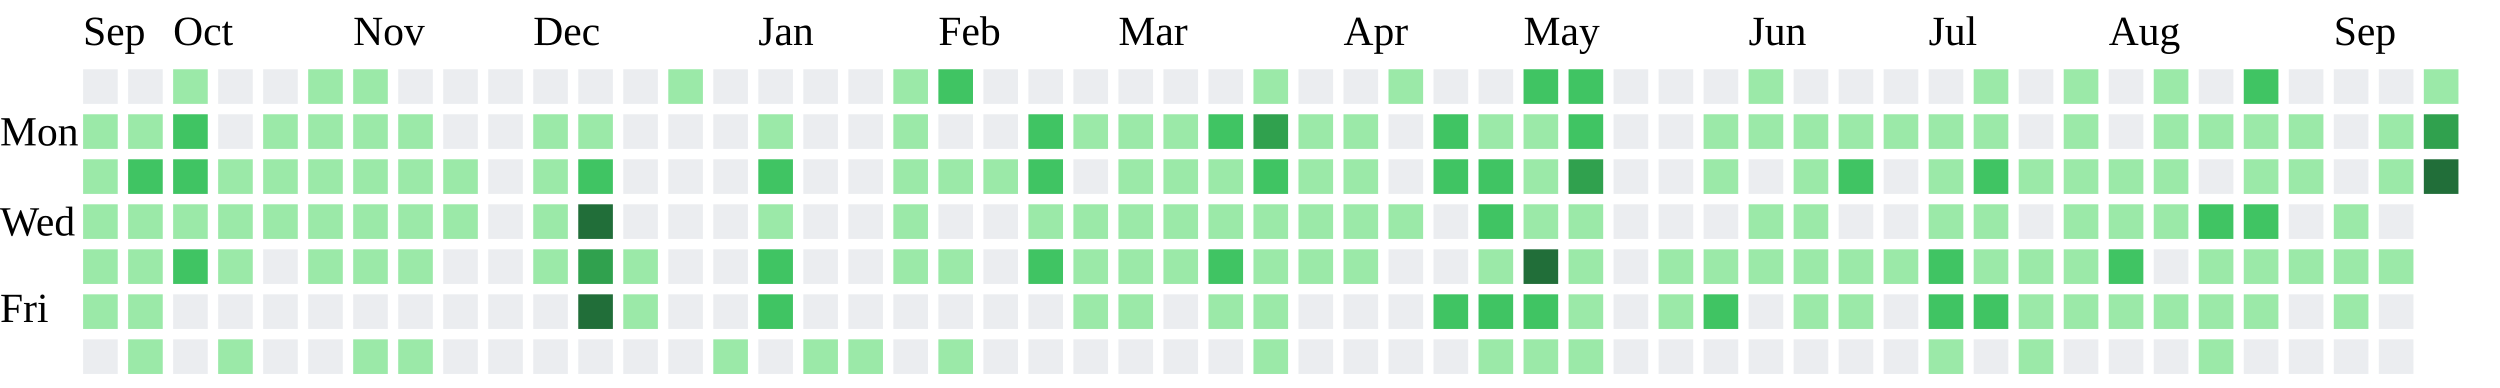
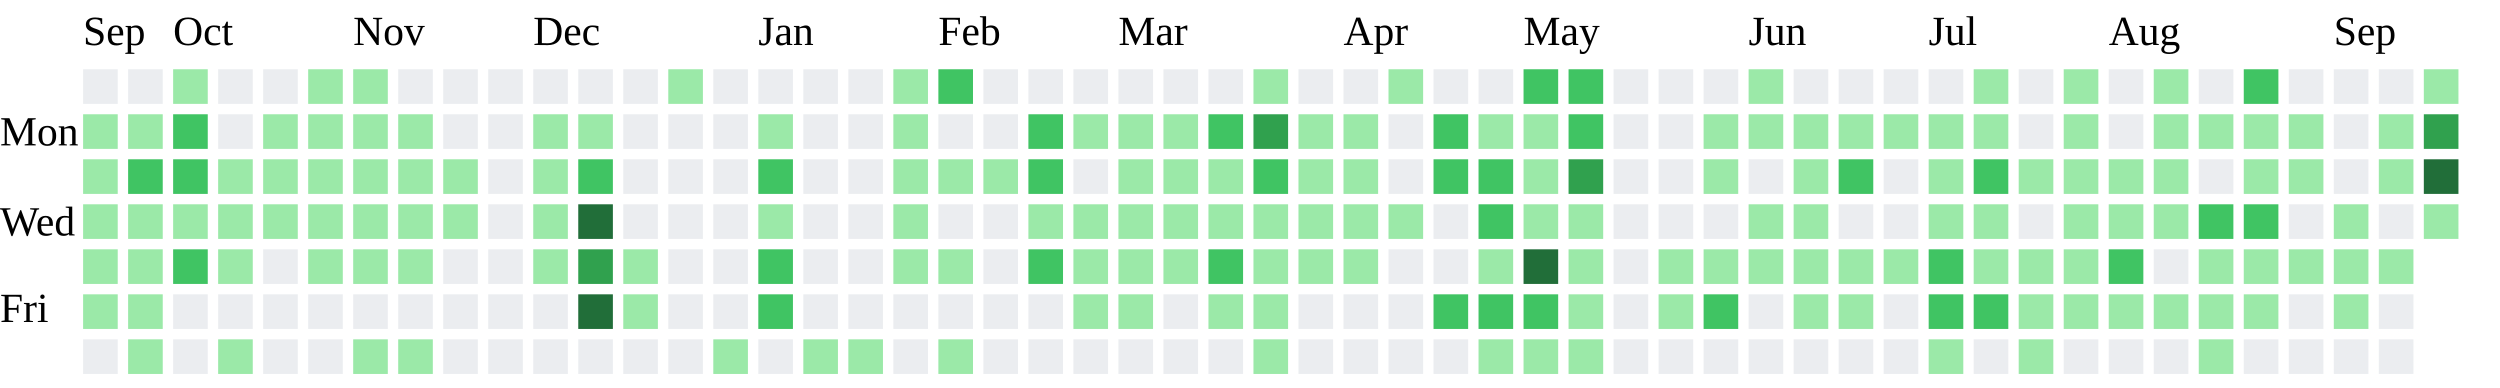
<svg width="722" height="112" class="js-calendar-graph-svg">
  <g transform="translate(10, 20)" data-hydro-click="{&quot;event_type&quot;:&quot;user_profile.click&quot;,&quot;payload&quot;:{&quot;profile_user_id&quot;:6531016,&quot;target&quot;:&quot;CONTRIBUTION_CALENDAR_SQUARE&quot;,&quot;user_id&quot;:null,&quot;originating_url&quot;:&quot;https://github.com/users/ablades/contributions&quot;}}" data-hydro-click-hmac="c7bc3aa01d352b3f4c04cff3d1b495ef2cca3b618e05f8530144b07f410f2a16">
    <g transform="translate(0, 0)">
      <rect class="day" width="10" height="10" x="14" y="0" fill="#ebedf0" data-count="0" data-date="2019-09-22" />
      <rect class="day" width="10" height="10" x="14" y="13" fill="#9be9a8" data-count="4" data-date="2019-09-23" />
      <rect class="day" width="10" height="10" x="14" y="26" fill="#9be9a8" data-count="2" data-date="2019-09-24" />
      <rect class="day" width="10" height="10" x="14" y="39" fill="#9be9a8" data-count="6" data-date="2019-09-25" />
      <rect class="day" width="10" height="10" x="14" y="52" fill="#9be9a8" data-count="3" data-date="2019-09-26" />
      <rect class="day" width="10" height="10" x="14" y="65" fill="#9be9a8" data-count="5" data-date="2019-09-27" />
      <rect class="day" width="10" height="10" x="14" y="78" fill="#ebedf0" data-count="0" data-date="2019-09-28" />
    </g>
    <g transform="translate(14, 0)">
      <rect class="day" width="10" height="10" x="13" y="0" fill="#ebedf0" data-count="0" data-date="2019-09-29" />
      <rect class="day" width="10" height="10" x="13" y="13" fill="#9be9a8" data-count="4" data-date="2019-09-30" />
      <rect class="day" width="10" height="10" x="13" y="26" fill="#40c463" data-count="13" data-date="2019-10-01" />
      <rect class="day" width="10" height="10" x="13" y="39" fill="#9be9a8" data-count="7" data-date="2019-10-02" />
      <rect class="day" width="10" height="10" x="13" y="52" fill="#9be9a8" data-count="6" data-date="2019-10-03" />
      <rect class="day" width="10" height="10" x="13" y="65" fill="#9be9a8" data-count="2" data-date="2019-10-04" />
      <rect class="day" width="10" height="10" x="13" y="78" fill="#9be9a8" data-count="1" data-date="2019-10-05" />
    </g>
    <g transform="translate(28, 0)">
      <rect class="day" width="10" height="10" x="12" y="0" fill="#9be9a8" data-count="4" data-date="2019-10-06" />
      <rect class="day" width="10" height="10" x="12" y="13" fill="#40c463" data-count="9" data-date="2019-10-07" />
      <rect class="day" width="10" height="10" x="12" y="26" fill="#40c463" data-count="9" data-date="2019-10-08" />
      <rect class="day" width="10" height="10" x="12" y="39" fill="#9be9a8" data-count="6" data-date="2019-10-09" />
      <rect class="day" width="10" height="10" x="12" y="52" fill="#40c463" data-count="11" data-date="2019-10-10" />
      <rect class="day" width="10" height="10" x="12" y="65" fill="#ebedf0" data-count="0" data-date="2019-10-11" />
      <rect class="day" width="10" height="10" x="12" y="78" fill="#ebedf0" data-count="0" data-date="2019-10-12" />
    </g>
    <g transform="translate(42, 0)">
      <rect class="day" width="10" height="10" x="11" y="0" fill="#ebedf0" data-count="0" data-date="2019-10-13" />
      <rect class="day" width="10" height="10" x="11" y="13" fill="#ebedf0" data-count="0" data-date="2019-10-14" />
      <rect class="day" width="10" height="10" x="11" y="26" fill="#9be9a8" data-count="5" data-date="2019-10-15" />
      <rect class="day" width="10" height="10" x="11" y="39" fill="#9be9a8" data-count="2" data-date="2019-10-16" />
      <rect class="day" width="10" height="10" x="11" y="52" fill="#9be9a8" data-count="3" data-date="2019-10-17" />
      <rect class="day" width="10" height="10" x="11" y="65" fill="#ebedf0" data-count="0" data-date="2019-10-18" />
      <rect class="day" width="10" height="10" x="11" y="78" fill="#9be9a8" data-count="1" data-date="2019-10-19" />
    </g>
    <g transform="translate(56, 0)">
      <rect class="day" width="10" height="10" x="10" y="0" fill="#ebedf0" data-count="0" data-date="2019-10-20" />
      <rect class="day" width="10" height="10" x="10" y="13" fill="#9be9a8" data-count="8" data-date="2019-10-21" />
      <rect class="day" width="10" height="10" x="10" y="26" fill="#9be9a8" data-count="5" data-date="2019-10-22" />
      <rect class="day" width="10" height="10" x="10" y="39" fill="#9be9a8" data-count="3" data-date="2019-10-23" />
      <rect class="day" width="10" height="10" x="10" y="52" fill="#ebedf0" data-count="0" data-date="2019-10-24" />
      <rect class="day" width="10" height="10" x="10" y="65" fill="#ebedf0" data-count="0" data-date="2019-10-25" />
      <rect class="day" width="10" height="10" x="10" y="78" fill="#ebedf0" data-count="0" data-date="2019-10-26" />
    </g>
    <g transform="translate(70, 0)">
      <rect class="day" width="10" height="10" x="9" y="0" fill="#9be9a8" data-count="2" data-date="2019-10-27" />
      <rect class="day" width="10" height="10" x="9" y="13" fill="#9be9a8" data-count="1" data-date="2019-10-28" />
      <rect class="day" width="10" height="10" x="9" y="26" fill="#9be9a8" data-count="1" data-date="2019-10-29" />
      <rect class="day" width="10" height="10" x="9" y="39" fill="#9be9a8" data-count="2" data-date="2019-10-30" />
      <rect class="day" width="10" height="10" x="9" y="52" fill="#9be9a8" data-count="2" data-date="2019-10-31" />
      <rect class="day" width="10" height="10" x="9" y="65" fill="#ebedf0" data-count="0" data-date="2019-11-01" />
      <rect class="day" width="10" height="10" x="9" y="78" fill="#ebedf0" data-count="0" data-date="2019-11-02" />
    </g>
    <g transform="translate(84, 0)">
      <rect class="day" width="10" height="10" x="8" y="0" fill="#9be9a8" data-count="3" data-date="2019-11-03" />
      <rect class="day" width="10" height="10" x="8" y="13" fill="#9be9a8" data-count="3" data-date="2019-11-04" />
      <rect class="day" width="10" height="10" x="8" y="26" fill="#9be9a8" data-count="5" data-date="2019-11-05" />
      <rect class="day" width="10" height="10" x="8" y="39" fill="#9be9a8" data-count="4" data-date="2019-11-06" />
      <rect class="day" width="10" height="10" x="8" y="52" fill="#9be9a8" data-count="1" data-date="2019-11-07" />
      <rect class="day" width="10" height="10" x="8" y="65" fill="#ebedf0" data-count="0" data-date="2019-11-08" />
      <rect class="day" width="10" height="10" x="8" y="78" fill="#9be9a8" data-count="5" data-date="2019-11-09" />
    </g>
    <g transform="translate(98, 0)">
      <rect class="day" width="10" height="10" x="7" y="0" fill="#ebedf0" data-count="0" data-date="2019-11-10" />
      <rect class="day" width="10" height="10" x="7" y="13" fill="#9be9a8" data-count="4" data-date="2019-11-11" />
      <rect class="day" width="10" height="10" x="7" y="26" fill="#9be9a8" data-count="2" data-date="2019-11-12" />
      <rect class="day" width="10" height="10" x="7" y="39" fill="#9be9a8" data-count="2" data-date="2019-11-13" />
      <rect class="day" width="10" height="10" x="7" y="52" fill="#9be9a8" data-count="3" data-date="2019-11-14" />
      <rect class="day" width="10" height="10" x="7" y="65" fill="#ebedf0" data-count="0" data-date="2019-11-15" />
      <rect class="day" width="10" height="10" x="7" y="78" fill="#9be9a8" data-count="1" data-date="2019-11-16" />
    </g>
    <g transform="translate(112, 0)">
      <rect class="day" width="10" height="10" x="6" y="0" fill="#ebedf0" data-count="0" data-date="2019-11-17" />
      <rect class="day" width="10" height="10" x="6" y="13" fill="#ebedf0" data-count="0" data-date="2019-11-18" />
      <rect class="day" width="10" height="10" x="6" y="26" fill="#9be9a8" data-count="7" data-date="2019-11-19" />
      <rect class="day" width="10" height="10" x="6" y="39" fill="#9be9a8" data-count="4" data-date="2019-11-20" />
      <rect class="day" width="10" height="10" x="6" y="52" fill="#ebedf0" data-count="0" data-date="2019-11-21" />
      <rect class="day" width="10" height="10" x="6" y="65" fill="#ebedf0" data-count="0" data-date="2019-11-22" />
      <rect class="day" width="10" height="10" x="6" y="78" fill="#ebedf0" data-count="0" data-date="2019-11-23" />
    </g>
    <g transform="translate(126, 0)">
      <rect class="day" width="10" height="10" x="5" y="0" fill="#ebedf0" data-count="0" data-date="2019-11-24" />
      <rect class="day" width="10" height="10" x="5" y="13" fill="#ebedf0" data-count="0" data-date="2019-11-25" />
      <rect class="day" width="10" height="10" x="5" y="26" fill="#ebedf0" data-count="0" data-date="2019-11-26" />
      <rect class="day" width="10" height="10" x="5" y="39" fill="#ebedf0" data-count="0" data-date="2019-11-27" />
      <rect class="day" width="10" height="10" x="5" y="52" fill="#ebedf0" data-count="0" data-date="2019-11-28" />
      <rect class="day" width="10" height="10" x="5" y="65" fill="#ebedf0" data-count="0" data-date="2019-11-29" />
      <rect class="day" width="10" height="10" x="5" y="78" fill="#ebedf0" data-count="0" data-date="2019-11-30" />
    </g>
    <g transform="translate(140, 0)">
      <rect class="day" width="10" height="10" x="4" y="0" fill="#ebedf0" data-count="0" data-date="2019-12-01" />
      <rect class="day" width="10" height="10" x="4" y="13" fill="#9be9a8" data-count="2" data-date="2019-12-02" />
      <rect class="day" width="10" height="10" x="4" y="26" fill="#9be9a8" data-count="3" data-date="2019-12-03" />
      <rect class="day" width="10" height="10" x="4" y="39" fill="#9be9a8" data-count="2" data-date="2019-12-04" />
      <rect class="day" width="10" height="10" x="4" y="52" fill="#9be9a8" data-count="6" data-date="2019-12-05" />
      <rect class="day" width="10" height="10" x="4" y="65" fill="#ebedf0" data-count="0" data-date="2019-12-06" />
      <rect class="day" width="10" height="10" x="4" y="78" fill="#ebedf0" data-count="0" data-date="2019-12-07" />
    </g>
    <g transform="translate(154, 0)">
      <rect class="day" width="10" height="10" x="3" y="0" fill="#ebedf0" data-count="0" data-date="2019-12-08" />
      <rect class="day" width="10" height="10" x="3" y="13" fill="#9be9a8" data-count="1" data-date="2019-12-09" />
      <rect class="day" width="10" height="10" x="3" y="26" fill="#40c463" data-count="14" data-date="2019-12-10" />
      <rect class="day" width="10" height="10" x="3" y="39" fill="#216e39" data-count="28" data-date="2019-12-11" />
      <rect class="day" width="10" height="10" x="3" y="52" fill="#30a14e" data-count="26" data-date="2019-12-12" />
      <rect class="day" width="10" height="10" x="3" y="65" fill="#216e39" data-count="41" data-date="2019-12-13" />
      <rect class="day" width="10" height="10" x="3" y="78" fill="#ebedf0" data-count="0" data-date="2019-12-14" />
    </g>
    <g transform="translate(168, 0)">
      <rect class="day" width="10" height="10" x="2" y="0" fill="#ebedf0" data-count="0" data-date="2019-12-15" />
      <rect class="day" width="10" height="10" x="2" y="13" fill="#ebedf0" data-count="0" data-date="2019-12-16" />
      <rect class="day" width="10" height="10" x="2" y="26" fill="#ebedf0" data-count="0" data-date="2019-12-17" />
      <rect class="day" width="10" height="10" x="2" y="39" fill="#ebedf0" data-count="0" data-date="2019-12-18" />
      <rect class="day" width="10" height="10" x="2" y="52" fill="#9be9a8" data-count="3" data-date="2019-12-19" />
      <rect class="day" width="10" height="10" x="2" y="65" fill="#9be9a8" data-count="2" data-date="2019-12-20" />
      <rect class="day" width="10" height="10" x="2" y="78" fill="#ebedf0" data-count="0" data-date="2019-12-21" />
    </g>
    <g transform="translate(182, 0)">
      <rect class="day" width="10" height="10" x="1" y="0" fill="#9be9a8" data-count="4" data-date="2019-12-22" />
      <rect class="day" width="10" height="10" x="1" y="13" fill="#ebedf0" data-count="0" data-date="2019-12-23" />
      <rect class="day" width="10" height="10" x="1" y="26" fill="#ebedf0" data-count="0" data-date="2019-12-24" />
      <rect class="day" width="10" height="10" x="1" y="39" fill="#ebedf0" data-count="0" data-date="2019-12-25" />
      <rect class="day" width="10" height="10" x="1" y="52" fill="#ebedf0" data-count="0" data-date="2019-12-26" />
      <rect class="day" width="10" height="10" x="1" y="65" fill="#ebedf0" data-count="0" data-date="2019-12-27" />
      <rect class="day" width="10" height="10" x="1" y="78" fill="#ebedf0" data-count="0" data-date="2019-12-28" />
    </g>
    <g transform="translate(196, 0)">
      <rect class="day" width="10" height="10" x="0" y="0" fill="#ebedf0" data-count="0" data-date="2019-12-29" />
      <rect class="day" width="10" height="10" x="0" y="13" fill="#ebedf0" data-count="0" data-date="2019-12-30" />
      <rect class="day" width="10" height="10" x="0" y="26" fill="#ebedf0" data-count="0" data-date="2019-12-31" />
      <rect class="day" width="10" height="10" x="0" y="39" fill="#ebedf0" data-count="0" data-date="2020-01-01" />
      <rect class="day" width="10" height="10" x="0" y="52" fill="#ebedf0" data-count="0" data-date="2020-01-02" />
      <rect class="day" width="10" height="10" x="0" y="65" fill="#ebedf0" data-count="0" data-date="2020-01-03" />
      <rect class="day" width="10" height="10" x="0" y="78" fill="#9be9a8" data-count="4" data-date="2020-01-04" />
    </g>
    <g transform="translate(210, 0)">
      <rect class="day" width="10" height="10" x="-1" y="0" fill="#ebedf0" data-count="0" data-date="2020-01-05" />
      <rect class="day" width="10" height="10" x="-1" y="13" fill="#9be9a8" data-count="8" data-date="2020-01-06" />
      <rect class="day" width="10" height="10" x="-1" y="26" fill="#40c463" data-count="11" data-date="2020-01-07" />
      <rect class="day" width="10" height="10" x="-1" y="39" fill="#9be9a8" data-count="4" data-date="2020-01-08" />
      <rect class="day" width="10" height="10" x="-1" y="52" fill="#40c463" data-count="10" data-date="2020-01-09" />
      <rect class="day" width="10" height="10" x="-1" y="65" fill="#40c463" data-count="11" data-date="2020-01-10" />
      <rect class="day" width="10" height="10" x="-1" y="78" fill="#ebedf0" data-count="0" data-date="2020-01-11" />
    </g>
    <g transform="translate(224, 0)">
      <rect class="day" width="10" height="10" x="-2" y="0" fill="#ebedf0" data-count="0" data-date="2020-01-12" />
      <rect class="day" width="10" height="10" x="-2" y="13" fill="#ebedf0" data-count="0" data-date="2020-01-13" />
      <rect class="day" width="10" height="10" x="-2" y="26" fill="#ebedf0" data-count="0" data-date="2020-01-14" />
      <rect class="day" width="10" height="10" x="-2" y="39" fill="#ebedf0" data-count="0" data-date="2020-01-15" />
      <rect class="day" width="10" height="10" x="-2" y="52" fill="#ebedf0" data-count="0" data-date="2020-01-16" />
      <rect class="day" width="10" height="10" x="-2" y="65" fill="#ebedf0" data-count="0" data-date="2020-01-17" />
      <rect class="day" width="10" height="10" x="-2" y="78" fill="#9be9a8" data-count="6" data-date="2020-01-18" />
    </g>
    <g transform="translate(238, 0)">
      <rect class="day" width="10" height="10" x="-3" y="0" fill="#ebedf0" data-count="0" data-date="2020-01-19" />
      <rect class="day" width="10" height="10" x="-3" y="13" fill="#ebedf0" data-count="0" data-date="2020-01-20" />
      <rect class="day" width="10" height="10" x="-3" y="26" fill="#ebedf0" data-count="0" data-date="2020-01-21" />
      <rect class="day" width="10" height="10" x="-3" y="39" fill="#ebedf0" data-count="0" data-date="2020-01-22" />
      <rect class="day" width="10" height="10" x="-3" y="52" fill="#ebedf0" data-count="0" data-date="2020-01-23" />
      <rect class="day" width="10" height="10" x="-3" y="65" fill="#ebedf0" data-count="0" data-date="2020-01-24" />
      <rect class="day" width="10" height="10" x="-3" y="78" fill="#9be9a8" data-count="8" data-date="2020-01-25" />
    </g>
    <g transform="translate(252, 0)">
      <rect class="day" width="10" height="10" x="-4" y="0" fill="#9be9a8" data-count="4" data-date="2020-01-26" />
      <rect class="day" width="10" height="10" x="-4" y="13" fill="#9be9a8" data-count="1" data-date="2020-01-27" />
      <rect class="day" width="10" height="10" x="-4" y="26" fill="#9be9a8" data-count="6" data-date="2020-01-28" />
      <rect class="day" width="10" height="10" x="-4" y="39" fill="#9be9a8" data-count="2" data-date="2020-01-29" />
      <rect class="day" width="10" height="10" x="-4" y="52" fill="#9be9a8" data-count="1" data-date="2020-01-30" />
      <rect class="day" width="10" height="10" x="-4" y="65" fill="#ebedf0" data-count="0" data-date="2020-01-31" />
      <rect class="day" width="10" height="10" x="-4" y="78" fill="#ebedf0" data-count="0" data-date="2020-02-01" />
    </g>
    <g transform="translate(266, 0)">
      <rect class="day" width="10" height="10" x="-5" y="0" fill="#40c463" data-count="11" data-date="2020-02-02" />
      <rect class="day" width="10" height="10" x="-5" y="13" fill="#ebedf0" data-count="0" data-date="2020-02-03" />
      <rect class="day" width="10" height="10" x="-5" y="26" fill="#9be9a8" data-count="2" data-date="2020-02-04" />
      <rect class="day" width="10" height="10" x="-5" y="39" fill="#ebedf0" data-count="0" data-date="2020-02-05" />
      <rect class="day" width="10" height="10" x="-5" y="52" fill="#9be9a8" data-count="1" data-date="2020-02-06" />
      <rect class="day" width="10" height="10" x="-5" y="65" fill="#ebedf0" data-count="0" data-date="2020-02-07" />
      <rect class="day" width="10" height="10" x="-5" y="78" fill="#9be9a8" data-count="5" data-date="2020-02-08" />
    </g>
    <g transform="translate(280, 0)">
      <rect class="day" width="10" height="10" x="-6" y="0" fill="#ebedf0" data-count="0" data-date="2020-02-09" />
      <rect class="day" width="10" height="10" x="-6" y="13" fill="#ebedf0" data-count="0" data-date="2020-02-10" />
      <rect class="day" width="10" height="10" x="-6" y="26" fill="#9be9a8" data-count="5" data-date="2020-02-11" />
      <rect class="day" width="10" height="10" x="-6" y="39" fill="#ebedf0" data-count="0" data-date="2020-02-12" />
      <rect class="day" width="10" height="10" x="-6" y="52" fill="#ebedf0" data-count="0" data-date="2020-02-13" />
      <rect class="day" width="10" height="10" x="-6" y="65" fill="#ebedf0" data-count="0" data-date="2020-02-14" />
      <rect class="day" width="10" height="10" x="-6" y="78" fill="#ebedf0" data-count="0" data-date="2020-02-15" />
    </g>
    <g transform="translate(294, 0)">
      <rect class="day" width="10" height="10" x="-7" y="0" fill="#ebedf0" data-count="0" data-date="2020-02-16" />
      <rect class="day" width="10" height="10" x="-7" y="13" fill="#40c463" data-count="13" data-date="2020-02-17" />
      <rect class="day" width="10" height="10" x="-7" y="26" fill="#40c463" data-count="9" data-date="2020-02-18" />
      <rect class="day" width="10" height="10" x="-7" y="39" fill="#9be9a8" data-count="2" data-date="2020-02-19" />
      <rect class="day" width="10" height="10" x="-7" y="52" fill="#40c463" data-count="12" data-date="2020-02-20" />
      <rect class="day" width="10" height="10" x="-7" y="65" fill="#ebedf0" data-count="0" data-date="2020-02-21" />
      <rect class="day" width="10" height="10" x="-7" y="78" fill="#ebedf0" data-count="0" data-date="2020-02-22" />
    </g>
    <g transform="translate(308, 0)">
      <rect class="day" width="10" height="10" x="-8" y="0" fill="#ebedf0" data-count="0" data-date="2020-02-23" />
      <rect class="day" width="10" height="10" x="-8" y="13" fill="#9be9a8" data-count="4" data-date="2020-02-24" />
      <rect class="day" width="10" height="10" x="-8" y="26" fill="#ebedf0" data-count="0" data-date="2020-02-25" />
      <rect class="day" width="10" height="10" x="-8" y="39" fill="#9be9a8" data-count="2" data-date="2020-02-26" />
      <rect class="day" width="10" height="10" x="-8" y="52" fill="#9be9a8" data-count="4" data-date="2020-02-27" />
      <rect class="day" width="10" height="10" x="-8" y="65" fill="#9be9a8" data-count="2" data-date="2020-02-28" />
      <rect class="day" width="10" height="10" x="-8" y="78" fill="#ebedf0" data-count="0" data-date="2020-02-29" />
    </g>
    <g transform="translate(322, 0)">
      <rect class="day" width="10" height="10" x="-9" y="0" fill="#ebedf0" data-count="0" data-date="2020-03-01" />
      <rect class="day" width="10" height="10" x="-9" y="13" fill="#9be9a8" data-count="8" data-date="2020-03-02" />
      <rect class="day" width="10" height="10" x="-9" y="26" fill="#9be9a8" data-count="7" data-date="2020-03-03" />
      <rect class="day" width="10" height="10" x="-9" y="39" fill="#9be9a8" data-count="7" data-date="2020-03-04" />
      <rect class="day" width="10" height="10" x="-9" y="52" fill="#9be9a8" data-count="1" data-date="2020-03-05" />
      <rect class="day" width="10" height="10" x="-9" y="65" fill="#9be9a8" data-count="2" data-date="2020-03-06" />
      <rect class="day" width="10" height="10" x="-9" y="78" fill="#ebedf0" data-count="0" data-date="2020-03-07" />
    </g>
    <g transform="translate(336, 0)">
      <rect class="day" width="10" height="10" x="-10" y="0" fill="#ebedf0" data-count="0" data-date="2020-03-08" />
      <rect class="day" width="10" height="10" x="-10" y="13" fill="#9be9a8" data-count="6" data-date="2020-03-09" />
      <rect class="day" width="10" height="10" x="-10" y="26" fill="#9be9a8" data-count="2" data-date="2020-03-10" />
      <rect class="day" width="10" height="10" x="-10" y="39" fill="#9be9a8" data-count="2" data-date="2020-03-11" />
      <rect class="day" width="10" height="10" x="-10" y="52" fill="#9be9a8" data-count="1" data-date="2020-03-12" />
      <rect class="day" width="10" height="10" x="-10" y="65" fill="#ebedf0" data-count="0" data-date="2020-03-13" />
      <rect class="day" width="10" height="10" x="-10" y="78" fill="#ebedf0" data-count="0" data-date="2020-03-14" />
    </g>
    <g transform="translate(350, 0)">
      <rect class="day" width="10" height="10" x="-11" y="0" fill="#ebedf0" data-count="0" data-date="2020-03-15" />
      <rect class="day" width="10" height="10" x="-11" y="13" fill="#40c463" data-count="9" data-date="2020-03-16" />
      <rect class="day" width="10" height="10" x="-11" y="26" fill="#9be9a8" data-count="7" data-date="2020-03-17" />
      <rect class="day" width="10" height="10" x="-11" y="39" fill="#9be9a8" data-count="8" data-date="2020-03-18" />
      <rect class="day" width="10" height="10" x="-11" y="52" fill="#40c463" data-count="10" data-date="2020-03-19" />
      <rect class="day" width="10" height="10" x="-11" y="65" fill="#9be9a8" data-count="4" data-date="2020-03-20" />
      <rect class="day" width="10" height="10" x="-11" y="78" fill="#ebedf0" data-count="0" data-date="2020-03-21" />
    </g>
    <g transform="translate(364, 0)">
      <rect class="day" width="10" height="10" x="-12" y="0" fill="#9be9a8" data-count="8" data-date="2020-03-22" />
      <rect class="day" width="10" height="10" x="-12" y="13" fill="#30a14e" data-count="19" data-date="2020-03-23" />
      <rect class="day" width="10" height="10" x="-12" y="26" fill="#40c463" data-count="9" data-date="2020-03-24" />
      <rect class="day" width="10" height="10" x="-12" y="39" fill="#9be9a8" data-count="1" data-date="2020-03-25" />
      <rect class="day" width="10" height="10" x="-12" y="52" fill="#9be9a8" data-count="2" data-date="2020-03-26" />
      <rect class="day" width="10" height="10" x="-12" y="65" fill="#9be9a8" data-count="5" data-date="2020-03-27" />
      <rect class="day" width="10" height="10" x="-12" y="78" fill="#9be9a8" data-count="1" data-date="2020-03-28" />
    </g>
    <g transform="translate(378, 0)">
      <rect class="day" width="10" height="10" x="-13" y="0" fill="#ebedf0" data-count="0" data-date="2020-03-29" />
      <rect class="day" width="10" height="10" x="-13" y="13" fill="#9be9a8" data-count="5" data-date="2020-03-30" />
      <rect class="day" width="10" height="10" x="-13" y="26" fill="#9be9a8" data-count="5" data-date="2020-03-31" />
      <rect class="day" width="10" height="10" x="-13" y="39" fill="#9be9a8" data-count="2" data-date="2020-04-01" />
      <rect class="day" width="10" height="10" x="-13" y="52" fill="#9be9a8" data-count="7" data-date="2020-04-02" />
      <rect class="day" width="10" height="10" x="-13" y="65" fill="#ebedf0" data-count="0" data-date="2020-04-03" />
      <rect class="day" width="10" height="10" x="-13" y="78" fill="#ebedf0" data-count="0" data-date="2020-04-04" />
    </g>
    <g transform="translate(392, 0)">
      <rect class="day" width="10" height="10" x="-14" y="0" fill="#ebedf0" data-count="0" data-date="2020-04-05" />
      <rect class="day" width="10" height="10" x="-14" y="13" fill="#9be9a8" data-count="7" data-date="2020-04-06" />
      <rect class="day" width="10" height="10" x="-14" y="26" fill="#9be9a8" data-count="3" data-date="2020-04-07" />
      <rect class="day" width="10" height="10" x="-14" y="39" fill="#9be9a8" data-count="5" data-date="2020-04-08" />
      <rect class="day" width="10" height="10" x="-14" y="52" fill="#9be9a8" data-count="2" data-date="2020-04-09" />
      <rect class="day" width="10" height="10" x="-14" y="65" fill="#ebedf0" data-count="0" data-date="2020-04-10" />
      <rect class="day" width="10" height="10" x="-14" y="78" fill="#ebedf0" data-count="0" data-date="2020-04-11" />
    </g>
    <g transform="translate(406, 0)">
      <rect class="day" width="10" height="10" x="-15" y="0" fill="#9be9a8" data-count="1" data-date="2020-04-12" />
      <rect class="day" width="10" height="10" x="-15" y="13" fill="#ebedf0" data-count="0" data-date="2020-04-13" />
      <rect class="day" width="10" height="10" x="-15" y="26" fill="#ebedf0" data-count="0" data-date="2020-04-14" />
      <rect class="day" width="10" height="10" x="-15" y="39" fill="#9be9a8" data-count="5" data-date="2020-04-15" />
      <rect class="day" width="10" height="10" x="-15" y="52" fill="#ebedf0" data-count="0" data-date="2020-04-16" />
      <rect class="day" width="10" height="10" x="-15" y="65" fill="#ebedf0" data-count="0" data-date="2020-04-17" />
      <rect class="day" width="10" height="10" x="-15" y="78" fill="#ebedf0" data-count="0" data-date="2020-04-18" />
    </g>
    <g transform="translate(420, 0)">
      <rect class="day" width="10" height="10" x="-16" y="0" fill="#ebedf0" data-count="0" data-date="2020-04-19" />
      <rect class="day" width="10" height="10" x="-16" y="13" fill="#40c463" data-count="15" data-date="2020-04-20" />
      <rect class="day" width="10" height="10" x="-16" y="26" fill="#40c463" data-count="13" data-date="2020-04-21" />
      <rect class="day" width="10" height="10" x="-16" y="39" fill="#ebedf0" data-count="0" data-date="2020-04-22" />
      <rect class="day" width="10" height="10" x="-16" y="52" fill="#ebedf0" data-count="0" data-date="2020-04-23" />
      <rect class="day" width="10" height="10" x="-16" y="65" fill="#40c463" data-count="11" data-date="2020-04-24" />
      <rect class="day" width="10" height="10" x="-16" y="78" fill="#ebedf0" data-count="0" data-date="2020-04-25" />
    </g>
    <g transform="translate(434, 0)">
      <rect class="day" width="10" height="10" x="-17" y="0" fill="#ebedf0" data-count="0" data-date="2020-04-26" />
      <rect class="day" width="10" height="10" x="-17" y="13" fill="#9be9a8" data-count="5" data-date="2020-04-27" />
      <rect class="day" width="10" height="10" x="-17" y="26" fill="#40c463" data-count="12" data-date="2020-04-28" />
      <rect class="day" width="10" height="10" x="-17" y="39" fill="#40c463" data-count="15" data-date="2020-04-29" />
      <rect class="day" width="10" height="10" x="-17" y="52" fill="#9be9a8" data-count="1" data-date="2020-04-30" />
      <rect class="day" width="10" height="10" x="-17" y="65" fill="#40c463" data-count="13" data-date="2020-05-01" />
      <rect class="day" width="10" height="10" x="-17" y="78" fill="#9be9a8" data-count="1" data-date="2020-05-02" />
    </g>
    <g transform="translate(448, 0)">
      <rect class="day" width="10" height="10" x="-18" y="0" fill="#40c463" data-count="9" data-date="2020-05-03" />
      <rect class="day" width="10" height="10" x="-18" y="13" fill="#9be9a8" data-count="6" data-date="2020-05-04" />
      <rect class="day" width="10" height="10" x="-18" y="26" fill="#9be9a8" data-count="6" data-date="2020-05-05" />
      <rect class="day" width="10" height="10" x="-18" y="39" fill="#9be9a8" data-count="1" data-date="2020-05-06" />
      <rect class="day" width="10" height="10" x="-18" y="52" fill="#216e39" data-count="35" data-date="2020-05-07" />
      <rect class="day" width="10" height="10" x="-18" y="65" fill="#40c463" data-count="15" data-date="2020-05-08" />
      <rect class="day" width="10" height="10" x="-18" y="78" fill="#9be9a8" data-count="7" data-date="2020-05-09" />
    </g>
    <g transform="translate(462, 0)">
      <rect class="day" width="10" height="10" x="-19" y="0" fill="#40c463" data-count="12" data-date="2020-05-10" />
      <rect class="day" width="10" height="10" x="-19" y="13" fill="#40c463" data-count="12" data-date="2020-05-11" />
      <rect class="day" width="10" height="10" x="-19" y="26" fill="#30a14e" data-count="21" data-date="2020-05-12" />
      <rect class="day" width="10" height="10" x="-19" y="39" fill="#9be9a8" data-count="1" data-date="2020-05-13" />
      <rect class="day" width="10" height="10" x="-19" y="52" fill="#9be9a8" data-count="1" data-date="2020-05-14" />
      <rect class="day" width="10" height="10" x="-19" y="65" fill="#9be9a8" data-count="4" data-date="2020-05-15" />
      <rect class="day" width="10" height="10" x="-19" y="78" fill="#9be9a8" data-count="1" data-date="2020-05-16" />
    </g>
    <g transform="translate(476, 0)">
      <rect class="day" width="10" height="10" x="-20" y="0" fill="#ebedf0" data-count="0" data-date="2020-05-17" />
      <rect class="day" width="10" height="10" x="-20" y="13" fill="#ebedf0" data-count="0" data-date="2020-05-18" />
      <rect class="day" width="10" height="10" x="-20" y="26" fill="#ebedf0" data-count="0" data-date="2020-05-19" />
      <rect class="day" width="10" height="10" x="-20" y="39" fill="#ebedf0" data-count="0" data-date="2020-05-20" />
      <rect class="day" width="10" height="10" x="-20" y="52" fill="#ebedf0" data-count="0" data-date="2020-05-21" />
      <rect class="day" width="10" height="10" x="-20" y="65" fill="#ebedf0" data-count="0" data-date="2020-05-22" />
      <rect class="day" width="10" height="10" x="-20" y="78" fill="#ebedf0" data-count="0" data-date="2020-05-23" />
    </g>
    <g transform="translate(490, 0)">
      <rect class="day" width="10" height="10" x="-21" y="0" fill="#ebedf0" data-count="0" data-date="2020-05-24" />
      <rect class="day" width="10" height="10" x="-21" y="13" fill="#ebedf0" data-count="0" data-date="2020-05-25" />
      <rect class="day" width="10" height="10" x="-21" y="26" fill="#ebedf0" data-count="0" data-date="2020-05-26" />
      <rect class="day" width="10" height="10" x="-21" y="39" fill="#ebedf0" data-count="0" data-date="2020-05-27" />
      <rect class="day" width="10" height="10" x="-21" y="52" fill="#9be9a8" data-count="1" data-date="2020-05-28" />
      <rect class="day" width="10" height="10" x="-21" y="65" fill="#9be9a8" data-count="1" data-date="2020-05-29" />
      <rect class="day" width="10" height="10" x="-21" y="78" fill="#ebedf0" data-count="0" data-date="2020-05-30" />
    </g>
    <g transform="translate(504, 0)">
      <rect class="day" width="10" height="10" x="-22" y="0" fill="#ebedf0" data-count="0" data-date="2020-05-31" />
      <rect class="day" width="10" height="10" x="-22" y="13" fill="#9be9a8" data-count="3" data-date="2020-06-01" />
      <rect class="day" width="10" height="10" x="-22" y="26" fill="#9be9a8" data-count="7" data-date="2020-06-02" />
      <rect class="day" width="10" height="10" x="-22" y="39" fill="#ebedf0" data-count="0" data-date="2020-06-03" />
      <rect class="day" width="10" height="10" x="-22" y="52" fill="#9be9a8" data-count="5" data-date="2020-06-04" />
      <rect class="day" width="10" height="10" x="-22" y="65" fill="#40c463" data-count="10" data-date="2020-06-05" />
      <rect class="day" width="10" height="10" x="-22" y="78" fill="#ebedf0" data-count="0" data-date="2020-06-06" />
    </g>
    <g transform="translate(518, 0)">
      <rect class="day" width="10" height="10" x="-23" y="0" fill="#9be9a8" data-count="2" data-date="2020-06-07" />
      <rect class="day" width="10" height="10" x="-23" y="13" fill="#9be9a8" data-count="4" data-date="2020-06-08" />
      <rect class="day" width="10" height="10" x="-23" y="26" fill="#ebedf0" data-count="0" data-date="2020-06-09" />
      <rect class="day" width="10" height="10" x="-23" y="39" fill="#9be9a8" data-count="2" data-date="2020-06-10" />
      <rect class="day" width="10" height="10" x="-23" y="52" fill="#9be9a8" data-count="6" data-date="2020-06-11" />
      <rect class="day" width="10" height="10" x="-23" y="65" fill="#ebedf0" data-count="0" data-date="2020-06-12" />
      <rect class="day" width="10" height="10" x="-23" y="78" fill="#ebedf0" data-count="0" data-date="2020-06-13" />
    </g>
    <g transform="translate(532, 0)">
      <rect class="day" width="10" height="10" x="-24" y="0" fill="#ebedf0" data-count="0" data-date="2020-06-14" />
      <rect class="day" width="10" height="10" x="-24" y="13" fill="#9be9a8" data-count="4" data-date="2020-06-15" />
      <rect class="day" width="10" height="10" x="-24" y="26" fill="#9be9a8" data-count="1" data-date="2020-06-16" />
      <rect class="day" width="10" height="10" x="-24" y="39" fill="#9be9a8" data-count="7" data-date="2020-06-17" />
      <rect class="day" width="10" height="10" x="-24" y="52" fill="#9be9a8" data-count="5" data-date="2020-06-18" />
      <rect class="day" width="10" height="10" x="-24" y="65" fill="#9be9a8" data-count="7" data-date="2020-06-19" />
      <rect class="day" width="10" height="10" x="-24" y="78" fill="#ebedf0" data-count="0" data-date="2020-06-20" />
    </g>
    <g transform="translate(546, 0)">
      <rect class="day" width="10" height="10" x="-25" y="0" fill="#ebedf0" data-count="0" data-date="2020-06-21" />
      <rect class="day" width="10" height="10" x="-25" y="13" fill="#9be9a8" data-count="8" data-date="2020-06-22" />
      <rect class="day" width="10" height="10" x="-25" y="26" fill="#40c463" data-count="9" data-date="2020-06-23" />
      <rect class="day" width="10" height="10" x="-25" y="39" fill="#ebedf0" data-count="0" data-date="2020-06-24" />
      <rect class="day" width="10" height="10" x="-25" y="52" fill="#9be9a8" data-count="2" data-date="2020-06-25" />
      <rect class="day" width="10" height="10" x="-25" y="65" fill="#9be9a8" data-count="7" data-date="2020-06-26" />
      <rect class="day" width="10" height="10" x="-25" y="78" fill="#ebedf0" data-count="0" data-date="2020-06-27" />
    </g>
    <g transform="translate(560, 0)">
      <rect class="day" width="10" height="10" x="-26" y="0" fill="#ebedf0" data-count="0" data-date="2020-06-28" />
      <rect class="day" width="10" height="10" x="-26" y="13" fill="#9be9a8" data-count="1" data-date="2020-06-29" />
      <rect class="day" width="10" height="10" x="-26" y="26" fill="#ebedf0" data-count="0" data-date="2020-06-30" />
      <rect class="day" width="10" height="10" x="-26" y="39" fill="#ebedf0" data-count="0" data-date="2020-07-01" />
      <rect class="day" width="10" height="10" x="-26" y="52" fill="#9be9a8" data-count="5" data-date="2020-07-02" />
      <rect class="day" width="10" height="10" x="-26" y="65" fill="#ebedf0" data-count="0" data-date="2020-07-03" />
      <rect class="day" width="10" height="10" x="-26" y="78" fill="#ebedf0" data-count="0" data-date="2020-07-04" />
    </g>
    <g transform="translate(574, 0)">
      <rect class="day" width="10" height="10" x="-27" y="0" fill="#ebedf0" data-count="0" data-date="2020-07-05" />
      <rect class="day" width="10" height="10" x="-27" y="13" fill="#9be9a8" data-count="3" data-date="2020-07-06" />
      <rect class="day" width="10" height="10" x="-27" y="26" fill="#9be9a8" data-count="5" data-date="2020-07-07" />
      <rect class="day" width="10" height="10" x="-27" y="39" fill="#9be9a8" data-count="2" data-date="2020-07-08" />
      <rect class="day" width="10" height="10" x="-27" y="52" fill="#40c463" data-count="15" data-date="2020-07-09" />
      <rect class="day" width="10" height="10" x="-27" y="65" fill="#40c463" data-count="9" data-date="2020-07-10" />
      <rect class="day" width="10" height="10" x="-27" y="78" fill="#9be9a8" data-count="1" data-date="2020-07-11" />
    </g>
    <g transform="translate(588, 0)">
      <rect class="day" width="10" height="10" x="-28" y="0" fill="#9be9a8" data-count="7" data-date="2020-07-12" />
      <rect class="day" width="10" height="10" x="-28" y="13" fill="#9be9a8" data-count="3" data-date="2020-07-13" />
      <rect class="day" width="10" height="10" x="-28" y="26" fill="#40c463" data-count="9" data-date="2020-07-14" />
      <rect class="day" width="10" height="10" x="-28" y="39" fill="#9be9a8" data-count="4" data-date="2020-07-15" />
      <rect class="day" width="10" height="10" x="-28" y="52" fill="#9be9a8" data-count="6" data-date="2020-07-16" />
      <rect class="day" width="10" height="10" x="-28" y="65" fill="#40c463" data-count="11" data-date="2020-07-17" />
      <rect class="day" width="10" height="10" x="-28" y="78" fill="#ebedf0" data-count="0" data-date="2020-07-18" />
    </g>
    <g transform="translate(602, 0)">
      <rect class="day" width="10" height="10" x="-29" y="0" fill="#ebedf0" data-count="0" data-date="2020-07-19" />
      <rect class="day" width="10" height="10" x="-29" y="13" fill="#ebedf0" data-count="0" data-date="2020-07-20" />
      <rect class="day" width="10" height="10" x="-29" y="26" fill="#9be9a8" data-count="1" data-date="2020-07-21" />
      <rect class="day" width="10" height="10" x="-29" y="39" fill="#ebedf0" data-count="0" data-date="2020-07-22" />
      <rect class="day" width="10" height="10" x="-29" y="52" fill="#9be9a8" data-count="1" data-date="2020-07-23" />
      <rect class="day" width="10" height="10" x="-29" y="65" fill="#9be9a8" data-count="2" data-date="2020-07-24" />
      <rect class="day" width="10" height="10" x="-29" y="78" fill="#9be9a8" data-count="8" data-date="2020-07-25" />
    </g>
    <g transform="translate(616, 0)">
      <rect class="day" width="10" height="10" x="-30" y="0" fill="#9be9a8" data-count="1" data-date="2020-07-26" />
      <rect class="day" width="10" height="10" x="-30" y="13" fill="#9be9a8" data-count="5" data-date="2020-07-27" />
      <rect class="day" width="10" height="10" x="-30" y="26" fill="#9be9a8" data-count="7" data-date="2020-07-28" />
      <rect class="day" width="10" height="10" x="-30" y="39" fill="#9be9a8" data-count="3" data-date="2020-07-29" />
      <rect class="day" width="10" height="10" x="-30" y="52" fill="#9be9a8" data-count="4" data-date="2020-07-30" />
      <rect class="day" width="10" height="10" x="-30" y="65" fill="#9be9a8" data-count="3" data-date="2020-07-31" />
      <rect class="day" width="10" height="10" x="-30" y="78" fill="#ebedf0" data-count="0" data-date="2020-08-01" />
    </g>
    <g transform="translate(630, 0)">
      <rect class="day" width="10" height="10" x="-31" y="0" fill="#ebedf0" data-count="0" data-date="2020-08-02" />
      <rect class="day" width="10" height="10" x="-31" y="13" fill="#ebedf0" data-count="0" data-date="2020-08-03" />
      <rect class="day" width="10" height="10" x="-31" y="26" fill="#9be9a8" data-count="1" data-date="2020-08-04" />
      <rect class="day" width="10" height="10" x="-31" y="39" fill="#9be9a8" data-count="5" data-date="2020-08-05" />
      <rect class="day" width="10" height="10" x="-31" y="52" fill="#40c463" data-count="9" data-date="2020-08-06" />
      <rect class="day" width="10" height="10" x="-31" y="65" fill="#9be9a8" data-count="1" data-date="2020-08-07" />
      <rect class="day" width="10" height="10" x="-31" y="78" fill="#ebedf0" data-count="0" data-date="2020-08-08" />
    </g>
    <g transform="translate(644, 0)">
      <rect class="day" width="10" height="10" x="-32" y="0" fill="#9be9a8" data-count="1" data-date="2020-08-09" />
      <rect class="day" width="10" height="10" x="-32" y="13" fill="#9be9a8" data-count="4" data-date="2020-08-10" />
      <rect class="day" width="10" height="10" x="-32" y="26" fill="#9be9a8" data-count="1" data-date="2020-08-11" />
      <rect class="day" width="10" height="10" x="-32" y="39" fill="#9be9a8" data-count="6" data-date="2020-08-12" />
      <rect class="day" width="10" height="10" x="-32" y="52" fill="#ebedf0" data-count="0" data-date="2020-08-13" />
      <rect class="day" width="10" height="10" x="-32" y="65" fill="#9be9a8" data-count="2" data-date="2020-08-14" />
      <rect class="day" width="10" height="10" x="-32" y="78" fill="#ebedf0" data-count="0" data-date="2020-08-15" />
    </g>
    <g transform="translate(658, 0)">
      <rect class="day" width="10" height="10" x="-33" y="0" fill="#ebedf0" data-count="0" data-date="2020-08-16" />
      <rect class="day" width="10" height="10" x="-33" y="13" fill="#9be9a8" data-count="1" data-date="2020-08-17" />
      <rect class="day" width="10" height="10" x="-33" y="26" fill="#ebedf0" data-count="0" data-date="2020-08-18" />
      <rect class="day" width="10" height="10" x="-33" y="39" fill="#40c463" data-count="10" data-date="2020-08-19" />
      <rect class="day" width="10" height="10" x="-33" y="52" fill="#9be9a8" data-count="2" data-date="2020-08-20" />
      <rect class="day" width="10" height="10" x="-33" y="65" fill="#9be9a8" data-count="4" data-date="2020-08-21" />
      <rect class="day" width="10" height="10" x="-33" y="78" fill="#9be9a8" data-count="3" data-date="2020-08-22" />
    </g>
    <g transform="translate(672, 0)">
      <rect class="day" width="10" height="10" x="-34" y="0" fill="#40c463" data-count="13" data-date="2020-08-23" />
      <rect class="day" width="10" height="10" x="-34" y="13" fill="#9be9a8" data-count="3" data-date="2020-08-24" />
      <rect class="day" width="10" height="10" x="-34" y="26" fill="#9be9a8" data-count="2" data-date="2020-08-25" />
      <rect class="day" width="10" height="10" x="-34" y="39" fill="#40c463" data-count="9" data-date="2020-08-26" />
      <rect class="day" width="10" height="10" x="-34" y="52" fill="#9be9a8" data-count="6" data-date="2020-08-27" />
      <rect class="day" width="10" height="10" x="-34" y="65" fill="#9be9a8" data-count="1" data-date="2020-08-28" />
      <rect class="day" width="10" height="10" x="-34" y="78" fill="#ebedf0" data-count="0" data-date="2020-08-29" />
    </g>
    <g transform="translate(686, 0)">
      <rect class="day" width="10" height="10" x="-35" y="0" fill="#ebedf0" data-count="0" data-date="2020-08-30" />
      <rect class="day" width="10" height="10" x="-35" y="13" fill="#9be9a8" data-count="1" data-date="2020-08-31" />
      <rect class="day" width="10" height="10" x="-35" y="26" fill="#9be9a8" data-count="1" data-date="2020-09-01" />
      <rect class="day" width="10" height="10" x="-35" y="39" fill="#ebedf0" data-count="0" data-date="2020-09-02" />
      <rect class="day" width="10" height="10" x="-35" y="52" fill="#9be9a8" data-count="1" data-date="2020-09-03" />
      <rect class="day" width="10" height="10" x="-35" y="65" fill="#ebedf0" data-count="0" data-date="2020-09-04" />
      <rect class="day" width="10" height="10" x="-35" y="78" fill="#ebedf0" data-count="0" data-date="2020-09-05" />
    </g>
    <g transform="translate(700, 0)">
      <rect class="day" width="10" height="10" x="-36" y="0" fill="#ebedf0" data-count="0" data-date="2020-09-06" />
      <rect class="day" width="10" height="10" x="-36" y="13" fill="#ebedf0" data-count="0" data-date="2020-09-07" />
      <rect class="day" width="10" height="10" x="-36" y="26" fill="#ebedf0" data-count="0" data-date="2020-09-08" />
      <rect class="day" width="10" height="10" x="-36" y="39" fill="#9be9a8" data-count="5" data-date="2020-09-09" />
      <rect class="day" width="10" height="10" x="-36" y="52" fill="#9be9a8" data-count="4" data-date="2020-09-10" />
      <rect class="day" width="10" height="10" x="-36" y="65" fill="#9be9a8" data-count="2" data-date="2020-09-11" />
      <rect class="day" width="10" height="10" x="-36" y="78" fill="#ebedf0" data-count="0" data-date="2020-09-12" />
    </g>
    <g transform="translate(714, 0)">
      <rect class="day" width="10" height="10" x="-37" y="0" fill="#ebedf0" data-count="0" data-date="2020-09-13" />
      <rect class="day" width="10" height="10" x="-37" y="13" fill="#9be9a8" data-count="5" data-date="2020-09-14" />
      <rect class="day" width="10" height="10" x="-37" y="26" fill="#9be9a8" data-count="3" data-date="2020-09-15" />
      <rect class="day" width="10" height="10" x="-37" y="39" fill="#ebedf0" data-count="0" data-date="2020-09-16" />
      <rect class="day" width="10" height="10" x="-37" y="52" fill="#9be9a8" data-count="5" data-date="2020-09-17" />
      <rect class="day" width="10" height="10" x="-37" y="65" fill="#ebedf0" data-count="0" data-date="2020-09-18" />
      <rect class="day" width="10" height="10" x="-37" y="78" fill="#ebedf0" data-count="0" data-date="2020-09-19" />
    </g>
    <g transform="translate(728, 0)">
      <rect class="day" width="10" height="10" x="-38" y="0" fill="#9be9a8" data-count="2" data-date="2020-09-20" />
      <rect class="day" width="10" height="10" x="-38" y="13" fill="#30a14e" data-count="21" data-date="2020-09-21" />
-       <rect class="day" width="10" height="10" x="-38" y="26" fill="#216e39" data-count="32" data-date="2020-09-22" />
+       <rect class="day" width="10" height="10" x="-38" y="26" fill="#216e39" data-count="35" data-date="2020-09-22" />
+       <rect class="day" width="10" height="10" x="-38" y="39" fill="#9be9a8" data-count="3" data-date="2020-09-23" />
    </g>
    <text x="14" y="-7" class="month">Sep</text>
    <text x="40" y="-7" class="month">Oct</text>
    <text x="92" y="-7" class="month">Nov</text>
    <text x="144" y="-7" class="month">Dec</text>
    <text x="209" y="-7" class="month">Jan</text>
    <text x="261" y="-7" class="month">Feb</text>
    <text x="313" y="-7" class="month">Mar</text>
    <text x="378" y="-7" class="month">Apr</text>
    <text x="430" y="-7" class="month">May</text>
    <text x="495" y="-7" class="month">Jun</text>
    <text x="547" y="-7" class="month">Jul</text>
    <text x="599" y="-7" class="month">Aug</text>
    <text x="664" y="-7" class="month">Sep</text>
    <text text-anchor="start" class="wday" dx="-10" dy="8" style="display: none;">Sun</text>
    <text text-anchor="start" class="wday" dx="-10" dy="22">Mon</text>
    <text text-anchor="start" class="wday" dx="-10" dy="32" style="display: none;">Tue</text>
    <text text-anchor="start" class="wday" dx="-10" dy="48">Wed</text>
    <text text-anchor="start" class="wday" dx="-10" dy="57" style="display: none;">Thu</text>
    <text text-anchor="start" class="wday" dx="-10" dy="73">Fri</text>
    <text text-anchor="start" class="wday" dx="-10" dy="81" style="display: none;">Sat</text>
  </g>
</svg>
